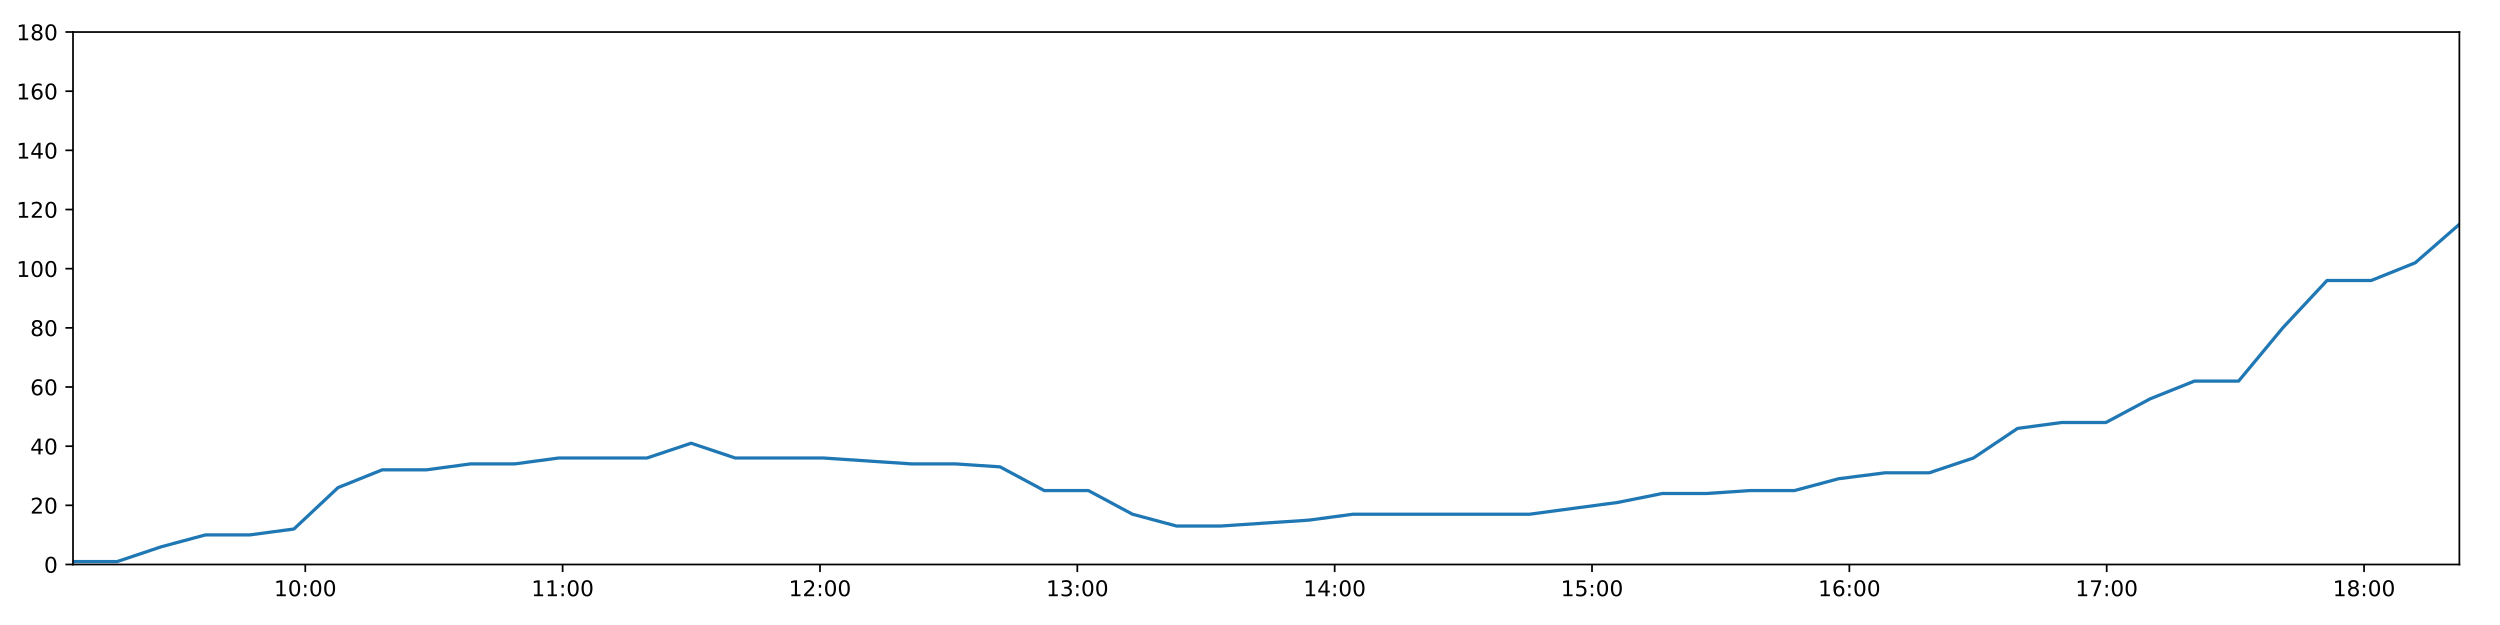
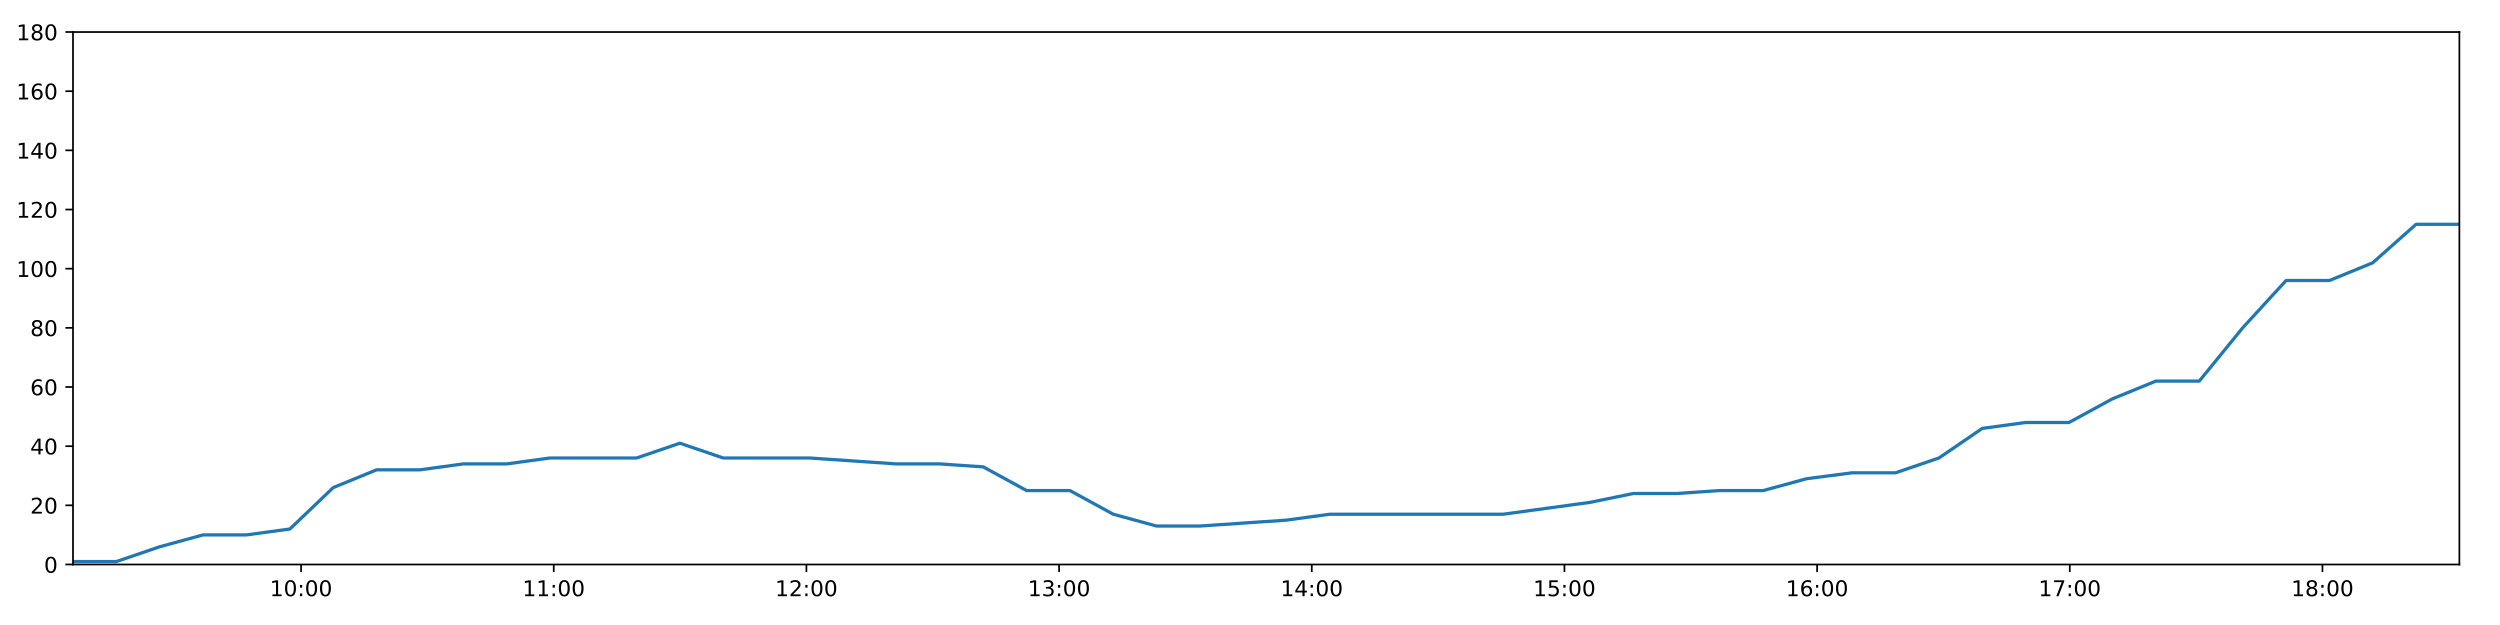
<svg xmlns="http://www.w3.org/2000/svg" xmlns:xlink="http://www.w3.org/1999/xlink" height="288pt" version="1.1" viewBox="0 0 1152 288" width="1152pt">
  <defs>
    <style type="text/css">
*{stroke-linecap:butt;stroke-linejoin:round;}
  </style>
  </defs>
  <g id="figure_1">
    <g id="patch_1">
      <path d="M 0 288  L 1152 288  L 1152 0  L 0 0  z " style="fill:#ffffff;" />
    </g>
    <g id="axes_1">
      <g id="patch_2">
        <path d="M 33.64 260.12  L 1133.28 260.12  L 1133.28 14.76  L 33.64 14.76  z " style="fill:#ffffff;" />
      </g>
      <g id="matplotlib.axis_1">
        <g id="xtick_1">
          <g id="line2d_1">
            <defs>
-               <path d="M 0 0  L 0 3.5  " id="mc64539295c" style="stroke:#000000;stroke-width:0.8;" />
-             </defs>
-             <g>
-               <use style="stroke:#000000;stroke-width:0.8;" x="140.675" xlink:href="#mc64539295c" y="260.12" />
+               <path d="M 0 0  L 0 3.5  " id="mf002fa9b56" style="stroke:#000000;stroke-width:0.8;" />
+             </defs>
+             <g>
+               <use style="stroke:#000000;stroke-width:0.8;" x="138.732" xlink:href="#mf002fa9b56" y="260.12" />
            </g>
          </g>
          <g id="text_1">
            <defs>
              <path d="M 12.406 8.297  L 28.516 8.297  L 28.516 63.922  L 10.984 60.406  L 10.984 69.391  L 28.422 72.906  L 38.281 72.906  L 38.281 8.297  L 54.391 8.297  L 54.391 0  L 12.406 0  z " id="DejaVuSans-49" />
              <path d="M 31.781 66.406  Q 24.172 66.406 20.328 58.906  Q 16.5 51.422 16.5 36.375  Q 16.5 21.391 20.328 13.891  Q 24.172 6.391 31.781 6.391  Q 39.453 6.391 43.281 13.891  Q 47.125 21.391 47.125 36.375  Q 47.125 51.422 43.281 58.906  Q 39.453 66.406 31.781 66.406  z M 31.781 74.219  Q 44.047 74.219 50.516 64.516  Q 56.984 54.828 56.984 36.375  Q 56.984 17.969 50.516 8.266  Q 44.047 -1.422 31.781 -1.422  Q 19.531 -1.422 13.062 8.266  Q 6.594 17.969 6.594 36.375  Q 6.594 54.828 13.062 64.516  Q 19.531 74.219 31.781 74.219  z " id="DejaVuSans-48" />
              <path d="M 11.719 12.406  L 22.016 12.406  L 22.016 0  L 11.719 0  z M 11.719 51.703  L 22.016 51.703  L 22.016 39.312  L 11.719 39.312  z " id="DejaVuSans-58" />
            </defs>
-             <g transform="translate(126.2656 274.7184)scale(0.1 -0.1)">
+             <g transform="translate(124.3223 274.7184)scale(0.1 -0.1)">
              <use xlink:href="#DejaVuSans-49" />
              <use x="63.623" xlink:href="#DejaVuSans-48" />
              <use x="127.246" xlink:href="#DejaVuSans-58" />
              <use x="160.938" xlink:href="#DejaVuSans-48" />
              <use x="224.561" xlink:href="#DejaVuSans-48" />
            </g>
          </g>
        </g>
        <g id="xtick_2">
          <g id="line2d_2">
            <g>
-               <use style="stroke:#000000;stroke-width:0.8;" x="259.26" xlink:href="#mc64539295c" y="260.12" />
+               <use style="stroke:#000000;stroke-width:0.8;" x="255.164" xlink:href="#mf002fa9b56" y="260.12" />
            </g>
          </g>
          <g id="text_2">
-             <g transform="translate(244.8505 274.7184)scale(0.1 -0.1)">
+             <g transform="translate(240.7543 274.7184)scale(0.1 -0.1)">
              <use xlink:href="#DejaVuSans-49" />
              <use x="63.623" xlink:href="#DejaVuSans-49" />
              <use x="127.246" xlink:href="#DejaVuSans-58" />
              <use x="160.938" xlink:href="#DejaVuSans-48" />
              <use x="224.561" xlink:href="#DejaVuSans-48" />
            </g>
          </g>
        </g>
        <g id="xtick_3">
          <g id="line2d_3">
            <g>
-               <use style="stroke:#000000;stroke-width:0.8;" x="377.845" xlink:href="#mc64539295c" y="260.12" />
+               <use style="stroke:#000000;stroke-width:0.8;" x="371.596" xlink:href="#mf002fa9b56" y="260.12" />
            </g>
          </g>
          <g id="text_3">
            <defs>
              <path d="M 19.188 8.297  L 53.609 8.297  L 53.609 0  L 7.328 0  L 7.328 8.297  Q 12.938 14.109 22.625 23.891  Q 32.328 33.688 34.812 36.531  Q 39.547 41.844 41.422 45.531  Q 43.312 49.219 43.312 52.781  Q 43.312 58.594 39.234 62.25  Q 35.156 65.922 28.609 65.922  Q 23.969 65.922 18.812 64.312  Q 13.672 62.703 7.812 59.422  L 7.812 69.391  Q 13.766 71.781 18.938 73  Q 24.125 74.219 28.422 74.219  Q 39.75 74.219 46.484 68.547  Q 53.219 62.891 53.219 53.422  Q 53.219 48.922 51.531 44.891  Q 49.859 40.875 45.406 35.406  Q 44.188 33.984 37.641 27.219  Q 31.109 20.453 19.188 8.297  z " id="DejaVuSans-50" />
            </defs>
-             <g transform="translate(363.4354 274.7184)scale(0.1 -0.1)">
+             <g transform="translate(357.1862 274.7184)scale(0.1 -0.1)">
              <use xlink:href="#DejaVuSans-49" />
              <use x="63.623" xlink:href="#DejaVuSans-50" />
              <use x="127.246" xlink:href="#DejaVuSans-58" />
              <use x="160.938" xlink:href="#DejaVuSans-48" />
              <use x="224.561" xlink:href="#DejaVuSans-48" />
            </g>
          </g>
        </g>
        <g id="xtick_4">
          <g id="line2d_4">
            <g>
-               <use style="stroke:#000000;stroke-width:0.8;" x="496.43" xlink:href="#mc64539295c" y="260.12" />
+               <use style="stroke:#000000;stroke-width:0.8;" x="488.028" xlink:href="#mf002fa9b56" y="260.12" />
            </g>
          </g>
          <g id="text_4">
            <defs>
              <path d="M 40.578 39.312  Q 47.656 37.797 51.625 33  Q 55.609 28.219 55.609 21.188  Q 55.609 10.406 48.188 4.484  Q 40.766 -1.422 27.094 -1.422  Q 22.516 -1.422 17.656 -0.516  Q 12.797 0.391 7.625 2.203  L 7.625 11.719  Q 11.719 9.328 16.594 8.109  Q 21.484 6.891 26.812 6.891  Q 36.078 6.891 40.938 10.547  Q 45.797 14.203 45.797 21.188  Q 45.797 27.641 41.281 31.266  Q 36.766 34.906 28.719 34.906  L 20.219 34.906  L 20.219 43.016  L 29.109 43.016  Q 36.375 43.016 40.234 45.922  Q 44.094 48.828 44.094 54.297  Q 44.094 59.906 40.109 62.906  Q 36.141 65.922 28.719 65.922  Q 24.656 65.922 20.016 65.031  Q 15.375 64.156 9.812 62.312  L 9.812 71.094  Q 15.438 72.656 20.344 73.438  Q 25.25 74.219 29.594 74.219  Q 40.828 74.219 47.359 69.109  Q 53.906 64.016 53.906 55.328  Q 53.906 49.266 50.438 45.094  Q 46.969 40.922 40.578 39.312  z " id="DejaVuSans-51" />
            </defs>
-             <g transform="translate(482.0203 274.7184)scale(0.1 -0.1)">
+             <g transform="translate(473.6182 274.7184)scale(0.1 -0.1)">
              <use xlink:href="#DejaVuSans-49" />
              <use x="63.623" xlink:href="#DejaVuSans-51" />
              <use x="127.246" xlink:href="#DejaVuSans-58" />
              <use x="160.938" xlink:href="#DejaVuSans-48" />
              <use x="224.561" xlink:href="#DejaVuSans-48" />
            </g>
          </g>
        </g>
        <g id="xtick_5">
          <g id="line2d_5">
            <g>
-               <use style="stroke:#000000;stroke-width:0.8;" x="615.015" xlink:href="#mc64539295c" y="260.12" />
+               <use style="stroke:#000000;stroke-width:0.8;" x="604.46" xlink:href="#mf002fa9b56" y="260.12" />
            </g>
          </g>
          <g id="text_5">
            <defs>
              <path d="M 37.797 64.312  L 12.891 25.391  L 37.797 25.391  z M 35.203 72.906  L 47.609 72.906  L 47.609 25.391  L 58.016 25.391  L 58.016 17.188  L 47.609 17.188  L 47.609 0  L 37.797 0  L 37.797 17.188  L 4.891 17.188  L 4.891 26.703  z " id="DejaVuSans-52" />
            </defs>
-             <g transform="translate(600.6053 274.7184)scale(0.1 -0.1)">
+             <g transform="translate(590.0501 274.7184)scale(0.1 -0.1)">
              <use xlink:href="#DejaVuSans-49" />
              <use x="63.623" xlink:href="#DejaVuSans-52" />
              <use x="127.246" xlink:href="#DejaVuSans-58" />
              <use x="160.938" xlink:href="#DejaVuSans-48" />
              <use x="224.561" xlink:href="#DejaVuSans-48" />
            </g>
          </g>
        </g>
        <g id="xtick_6">
          <g id="line2d_6">
            <g>
-               <use style="stroke:#000000;stroke-width:0.8;" x="733.6" xlink:href="#mc64539295c" y="260.12" />
+               <use style="stroke:#000000;stroke-width:0.8;" x="720.891" xlink:href="#mf002fa9b56" y="260.12" />
            </g>
          </g>
          <g id="text_6">
            <defs>
              <path d="M 10.797 72.906  L 49.516 72.906  L 49.516 64.594  L 19.828 64.594  L 19.828 46.734  Q 21.969 47.469 24.109 47.828  Q 26.266 48.188 28.422 48.188  Q 40.625 48.188 47.75 41.5  Q 54.891 34.812 54.891 23.391  Q 54.891 11.625 47.562 5.094  Q 40.234 -1.422 26.906 -1.422  Q 22.312 -1.422 17.547 -0.641  Q 12.797 0.141 7.719 1.703  L 7.719 11.625  Q 12.109 9.234 16.797 8.062  Q 21.484 6.891 26.703 6.891  Q 35.156 6.891 40.078 11.328  Q 45.016 15.766 45.016 23.391  Q 45.016 31 40.078 35.438  Q 35.156 39.891 26.703 39.891  Q 22.75 39.891 18.812 39.016  Q 14.891 38.141 10.797 36.281  z " id="DejaVuSans-53" />
            </defs>
-             <g transform="translate(719.1902 274.7184)scale(0.1 -0.1)">
+             <g transform="translate(706.4821 274.7184)scale(0.1 -0.1)">
              <use xlink:href="#DejaVuSans-49" />
              <use x="63.623" xlink:href="#DejaVuSans-53" />
              <use x="127.246" xlink:href="#DejaVuSans-58" />
              <use x="160.938" xlink:href="#DejaVuSans-48" />
              <use x="224.561" xlink:href="#DejaVuSans-48" />
            </g>
          </g>
        </g>
        <g id="xtick_7">
          <g id="line2d_7">
            <g>
-               <use style="stroke:#000000;stroke-width:0.8;" x="852.184" xlink:href="#mc64539295c" y="260.12" />
+               <use style="stroke:#000000;stroke-width:0.8;" x="837.323" xlink:href="#mf002fa9b56" y="260.12" />
            </g>
          </g>
          <g id="text_7">
            <defs>
              <path d="M 33.016 40.375  Q 26.375 40.375 22.484 35.828  Q 18.609 31.297 18.609 23.391  Q 18.609 15.531 22.484 10.953  Q 26.375 6.391 33.016 6.391  Q 39.656 6.391 43.531 10.953  Q 47.406 15.531 47.406 23.391  Q 47.406 31.297 43.531 35.828  Q 39.656 40.375 33.016 40.375  z M 52.594 71.297  L 52.594 62.312  Q 48.875 64.062 45.094 64.984  Q 41.312 65.922 37.594 65.922  Q 27.828 65.922 22.672 59.328  Q 17.531 52.734 16.797 39.406  Q 19.672 43.656 24.016 45.922  Q 28.375 48.188 33.594 48.188  Q 44.578 48.188 50.953 41.516  Q 57.328 34.859 57.328 23.391  Q 57.328 12.156 50.688 5.359  Q 44.047 -1.422 33.016 -1.422  Q 20.359 -1.422 13.672 8.266  Q 6.984 17.969 6.984 36.375  Q 6.984 53.656 15.188 63.938  Q 23.391 74.219 37.203 74.219  Q 40.922 74.219 44.703 73.484  Q 48.484 72.75 52.594 71.297  z " id="DejaVuSans-54" />
            </defs>
-             <g transform="translate(837.7751 274.7184)scale(0.1 -0.1)">
+             <g transform="translate(822.914 274.7184)scale(0.1 -0.1)">
              <use xlink:href="#DejaVuSans-49" />
              <use x="63.623" xlink:href="#DejaVuSans-54" />
              <use x="127.246" xlink:href="#DejaVuSans-58" />
              <use x="160.938" xlink:href="#DejaVuSans-48" />
              <use x="224.561" xlink:href="#DejaVuSans-48" />
            </g>
          </g>
        </g>
        <g id="xtick_8">
          <g id="line2d_8">
            <g>
-               <use style="stroke:#000000;stroke-width:0.8;" x="970.769" xlink:href="#mc64539295c" y="260.12" />
+               <use style="stroke:#000000;stroke-width:0.8;" x="953.755" xlink:href="#mf002fa9b56" y="260.12" />
            </g>
          </g>
          <g id="text_8">
            <defs>
              <path d="M 8.203 72.906  L 55.078 72.906  L 55.078 68.703  L 28.609 0  L 18.312 0  L 43.219 64.594  L 8.203 64.594  z " id="DejaVuSans-55" />
            </defs>
-             <g transform="translate(956.36 274.7184)scale(0.1 -0.1)">
+             <g transform="translate(939.346 274.7184)scale(0.1 -0.1)">
              <use xlink:href="#DejaVuSans-49" />
              <use x="63.623" xlink:href="#DejaVuSans-55" />
              <use x="127.246" xlink:href="#DejaVuSans-58" />
              <use x="160.938" xlink:href="#DejaVuSans-48" />
              <use x="224.561" xlink:href="#DejaVuSans-48" />
            </g>
          </g>
        </g>
        <g id="xtick_9">
          <g id="line2d_9">
            <g>
-               <use style="stroke:#000000;stroke-width:0.8;" x="1089.354" xlink:href="#mc64539295c" y="260.12" />
+               <use style="stroke:#000000;stroke-width:0.8;" x="1070.187" xlink:href="#mf002fa9b56" y="260.12" />
            </g>
          </g>
          <g id="text_9">
            <defs>
              <path d="M 31.781 34.625  Q 24.75 34.625 20.719 30.859  Q 16.703 27.094 16.703 20.516  Q 16.703 13.922 20.719 10.156  Q 24.75 6.391 31.781 6.391  Q 38.812 6.391 42.859 10.172  Q 46.922 13.969 46.922 20.516  Q 46.922 27.094 42.891 30.859  Q 38.875 34.625 31.781 34.625  z M 21.922 38.812  Q 15.578 40.375 12.031 44.719  Q 8.5 49.078 8.5 55.328  Q 8.5 64.062 14.719 69.141  Q 20.953 74.219 31.781 74.219  Q 42.672 74.219 48.875 69.141  Q 55.078 64.062 55.078 55.328  Q 55.078 49.078 51.531 44.719  Q 48 40.375 41.703 38.812  Q 48.828 37.156 52.797 32.312  Q 56.781 27.484 56.781 20.516  Q 56.781 9.906 50.312 4.234  Q 43.844 -1.422 31.781 -1.422  Q 19.734 -1.422 13.25 4.234  Q 6.781 9.906 6.781 20.516  Q 6.781 27.484 10.781 32.312  Q 14.797 37.156 21.922 38.812  z M 18.312 54.391  Q 18.312 48.734 21.844 45.562  Q 25.391 42.391 31.781 42.391  Q 38.141 42.391 41.719 45.562  Q 45.312 48.734 45.312 54.391  Q 45.312 60.062 41.719 63.234  Q 38.141 66.406 31.781 66.406  Q 25.391 66.406 21.844 63.234  Q 18.312 60.062 18.312 54.391  z " id="DejaVuSans-56" />
            </defs>
-             <g transform="translate(1074.945 274.7184)scale(0.1 -0.1)">
+             <g transform="translate(1055.778 274.7184)scale(0.1 -0.1)">
              <use xlink:href="#DejaVuSans-49" />
              <use x="63.623" xlink:href="#DejaVuSans-56" />
              <use x="127.246" xlink:href="#DejaVuSans-58" />
              <use x="160.938" xlink:href="#DejaVuSans-48" />
              <use x="224.561" xlink:href="#DejaVuSans-48" />
            </g>
          </g>
        </g>
      </g>
      <g id="matplotlib.axis_2">
        <g id="ytick_1">
          <g id="line2d_10">
            <defs>
-               <path d="M 0 0  L -3.5 0  " id="m38aa24e935" style="stroke:#000000;stroke-width:0.8;" />
-             </defs>
-             <g>
-               <use style="stroke:#000000;stroke-width:0.8;" x="33.64" xlink:href="#m38aa24e935" y="260.12" />
+               <path d="M 0 0  L -3.5 0  " id="m7fbd2b078e" style="stroke:#000000;stroke-width:0.8;" />
+             </defs>
+             <g>
+               <use style="stroke:#000000;stroke-width:0.8;" x="33.64" xlink:href="#m7fbd2b078e" y="260.12" />
            </g>
          </g>
          <g id="text_10">
            <g transform="translate(20.2775 263.9192)scale(0.1 -0.1)">
              <use xlink:href="#DejaVuSans-48" />
            </g>
          </g>
        </g>
        <g id="ytick_2">
          <g id="line2d_11">
            <g>
-               <use style="stroke:#000000;stroke-width:0.8;" x="33.64" xlink:href="#m38aa24e935" y="232.858" />
+               <use style="stroke:#000000;stroke-width:0.8;" x="33.64" xlink:href="#m7fbd2b078e" y="232.858" />
            </g>
          </g>
          <g id="text_11">
            <g transform="translate(13.915 236.657)scale(0.1 -0.1)">
              <use xlink:href="#DejaVuSans-50" />
              <use x="63.623" xlink:href="#DejaVuSans-48" />
            </g>
          </g>
        </g>
        <g id="ytick_3">
          <g id="line2d_12">
            <g>
-               <use style="stroke:#000000;stroke-width:0.8;" x="33.64" xlink:href="#m38aa24e935" y="205.596" />
+               <use style="stroke:#000000;stroke-width:0.8;" x="33.64" xlink:href="#m7fbd2b078e" y="205.596" />
            </g>
          </g>
          <g id="text_12">
            <g transform="translate(13.915 209.3948)scale(0.1 -0.1)">
              <use xlink:href="#DejaVuSans-52" />
              <use x="63.623" xlink:href="#DejaVuSans-48" />
            </g>
          </g>
        </g>
        <g id="ytick_4">
          <g id="line2d_13">
            <g>
-               <use style="stroke:#000000;stroke-width:0.8;" x="33.64" xlink:href="#m38aa24e935" y="178.333" />
+               <use style="stroke:#000000;stroke-width:0.8;" x="33.64" xlink:href="#m7fbd2b078e" y="178.333" />
            </g>
          </g>
          <g id="text_13">
            <g transform="translate(13.915 182.1326)scale(0.1 -0.1)">
              <use xlink:href="#DejaVuSans-54" />
              <use x="63.623" xlink:href="#DejaVuSans-48" />
            </g>
          </g>
        </g>
        <g id="ytick_5">
          <g id="line2d_14">
            <g>
-               <use style="stroke:#000000;stroke-width:0.8;" x="33.64" xlink:href="#m38aa24e935" y="151.071" />
+               <use style="stroke:#000000;stroke-width:0.8;" x="33.64" xlink:href="#m7fbd2b078e" y="151.071" />
            </g>
          </g>
          <g id="text_14">
            <g transform="translate(13.915 154.8703)scale(0.1 -0.1)">
              <use xlink:href="#DejaVuSans-56" />
              <use x="63.623" xlink:href="#DejaVuSans-48" />
            </g>
          </g>
        </g>
        <g id="ytick_6">
          <g id="line2d_15">
            <g>
-               <use style="stroke:#000000;stroke-width:0.8;" x="33.64" xlink:href="#m38aa24e935" y="123.809" />
+               <use style="stroke:#000000;stroke-width:0.8;" x="33.64" xlink:href="#m7fbd2b078e" y="123.809" />
            </g>
          </g>
          <g id="text_15">
            <g transform="translate(7.5525 127.6081)scale(0.1 -0.1)">
              <use xlink:href="#DejaVuSans-49" />
              <use x="63.623" xlink:href="#DejaVuSans-48" />
              <use x="127.246" xlink:href="#DejaVuSans-48" />
            </g>
          </g>
        </g>
        <g id="ytick_7">
          <g id="line2d_16">
            <g>
-               <use style="stroke:#000000;stroke-width:0.8;" x="33.64" xlink:href="#m38aa24e935" y="96.547" />
+               <use style="stroke:#000000;stroke-width:0.8;" x="33.64" xlink:href="#m7fbd2b078e" y="96.547" />
            </g>
          </g>
          <g id="text_16">
            <g transform="translate(7.5525 100.3459)scale(0.1 -0.1)">
              <use xlink:href="#DejaVuSans-49" />
              <use x="63.623" xlink:href="#DejaVuSans-50" />
              <use x="127.246" xlink:href="#DejaVuSans-48" />
            </g>
          </g>
        </g>
        <g id="ytick_8">
          <g id="line2d_17">
            <g>
-               <use style="stroke:#000000;stroke-width:0.8;" x="33.64" xlink:href="#m38aa24e935" y="69.284" />
+               <use style="stroke:#000000;stroke-width:0.8;" x="33.64" xlink:href="#m7fbd2b078e" y="69.284" />
            </g>
          </g>
          <g id="text_17">
            <g transform="translate(7.5525 73.08366)scale(0.1 -0.1)">
              <use xlink:href="#DejaVuSans-49" />
              <use x="63.623" xlink:href="#DejaVuSans-52" />
              <use x="127.246" xlink:href="#DejaVuSans-48" />
            </g>
          </g>
        </g>
        <g id="ytick_9">
          <g id="line2d_18">
            <g>
-               <use style="stroke:#000000;stroke-width:0.8;" x="33.64" xlink:href="#m38aa24e935" y="42.022" />
+               <use style="stroke:#000000;stroke-width:0.8;" x="33.64" xlink:href="#m7fbd2b078e" y="42.022" />
            </g>
          </g>
          <g id="text_18">
            <g transform="translate(7.5525 45.82144)scale(0.1 -0.1)">
              <use xlink:href="#DejaVuSans-49" />
              <use x="63.623" xlink:href="#DejaVuSans-54" />
              <use x="127.246" xlink:href="#DejaVuSans-48" />
            </g>
          </g>
        </g>
        <g id="ytick_10">
          <g id="line2d_19">
            <g>
-               <use style="stroke:#000000;stroke-width:0.8;" x="33.64" xlink:href="#m38aa24e935" y="14.76" />
+               <use style="stroke:#000000;stroke-width:0.8;" x="33.64" xlink:href="#m7fbd2b078e" y="14.76" />
            </g>
          </g>
          <g id="text_19">
            <g transform="translate(7.5525 18.55922)scale(0.1 -0.1)">
              <use xlink:href="#DejaVuSans-49" />
              <use x="63.623" xlink:href="#DejaVuSans-56" />
              <use x="127.246" xlink:href="#DejaVuSans-48" />
            </g>
          </g>
        </g>
      </g>
      <g id="line2d_20">
-         <path clip-path="url(#p400abd8d5b)" d="M 33.64 258.757  L 54.02 258.757  L 74.341 251.941  L 94.661 246.489  L 115.033 246.489  L 135.441 243.763  L 155.778 224.679  L 176.124 216.5  L 196.451 216.5  L 216.785 213.774  L 237.109 213.774  L 257.443 211.048  L 277.777 211.048  L 298.108 211.048  L 318.453 204.232  L 338.796 211.048  L 359.116 211.048  L 379.441 211.048  L 399.797 212.411  L 420.126 213.774  L 440.498 213.774  L 460.84 215.137  L 481.17 226.042  L 501.505 226.042  L 521.832 236.947  L 542.187 242.4  L 562.501 242.4  L 582.818 241.036  L 603.157 239.673  L 623.502 236.947  L 643.886 236.947  L 664.23 236.947  L 684.569 236.947  L 704.887 236.947  L 725.216 234.221  L 745.578 231.495  L 765.936 227.405  L 786.272 227.405  L 806.616 226.042  L 826.935 226.042  L 847.269 220.59  L 868.658 217.864  L 889.015 217.864  L 909.357 211.048  L 929.686 197.417  L 950.027 194.691  L 970.391 194.691  L 990.782 183.786  L 1011.174 175.607  L 1031.538 175.607  L 1051.91 151.071  L 1072.275 129.261  L 1092.626 129.261  L 1112.953 121.083  L 1133.28 103.362  " style="fill:none;stroke:#1f77b4;stroke-linecap:square;stroke-width:1.5;" />
+         <path clip-path="url(#p6003034cf3)" d="M 33.64 258.757  L 53.65 258.757  L 73.602 251.941  L 93.553 246.489  L 113.556 246.489  L 133.593 243.763  L 153.56 224.679  L 173.537 216.5  L 193.495 216.5  L 213.46 213.774  L 233.415 213.774  L 253.38 211.048  L 273.345 211.048  L 293.306 211.048  L 313.282 204.232  L 333.256 211.048  L 353.207 211.048  L 373.163 211.048  L 393.15 212.411  L 413.109 213.774  L 433.111 213.774  L 453.084 215.137  L 473.045 226.042  L 493.011 226.042  L 512.969 236.947  L 532.954 242.4  L 552.899 242.4  L 572.848 241.036  L 592.817 239.673  L 612.793 236.947  L 632.807 236.947  L 652.781 236.947  L 672.751 236.947  L 692.701 236.947  L 712.66 234.221  L 732.652 231.495  L 752.641 227.405  L 772.608 227.405  L 792.582 226.042  L 812.533 226.042  L 832.497 220.59  L 853.498 217.864  L 873.485 217.864  L 893.458 211.048  L 913.418 197.417  L 933.389 194.691  L 953.384 194.691  L 973.405 183.786  L 993.426 175.607  L 1013.421 175.607  L 1033.423 151.071  L 1053.418 129.261  L 1073.399 129.261  L 1093.358 121.083  L 1113.316 103.362  L 1133.28 103.362  " style="fill:none;stroke:#1f77b4;stroke-linecap:square;stroke-width:1.5;" />
      </g>
      <g id="patch_3">
        <path d="M 33.64 260.12  L 33.64 14.76  " style="fill:none;stroke:#000000;stroke-linecap:square;stroke-linejoin:miter;stroke-width:0.8;" />
      </g>
      <g id="patch_4">
        <path d="M 1133.28 260.12  L 1133.28 14.76  " style="fill:none;stroke:#000000;stroke-linecap:square;stroke-linejoin:miter;stroke-width:0.8;" />
      </g>
      <g id="patch_5">
        <path d="M 33.64 260.12  L 1133.28 260.12  " style="fill:none;stroke:#000000;stroke-linecap:square;stroke-linejoin:miter;stroke-width:0.8;" />
      </g>
      <g id="patch_6">
        <path d="M 33.64 14.76  L 1133.28 14.76  " style="fill:none;stroke:#000000;stroke-linecap:square;stroke-linejoin:miter;stroke-width:0.8;" />
      </g>
    </g>
  </g>
  <defs>
-     <clipPath id="p400abd8d5b">
+     <clipPath id="p6003034cf3">
      <rect height="245.36" width="1099.64" x="33.64" y="14.76" />
    </clipPath>
  </defs>
</svg>
